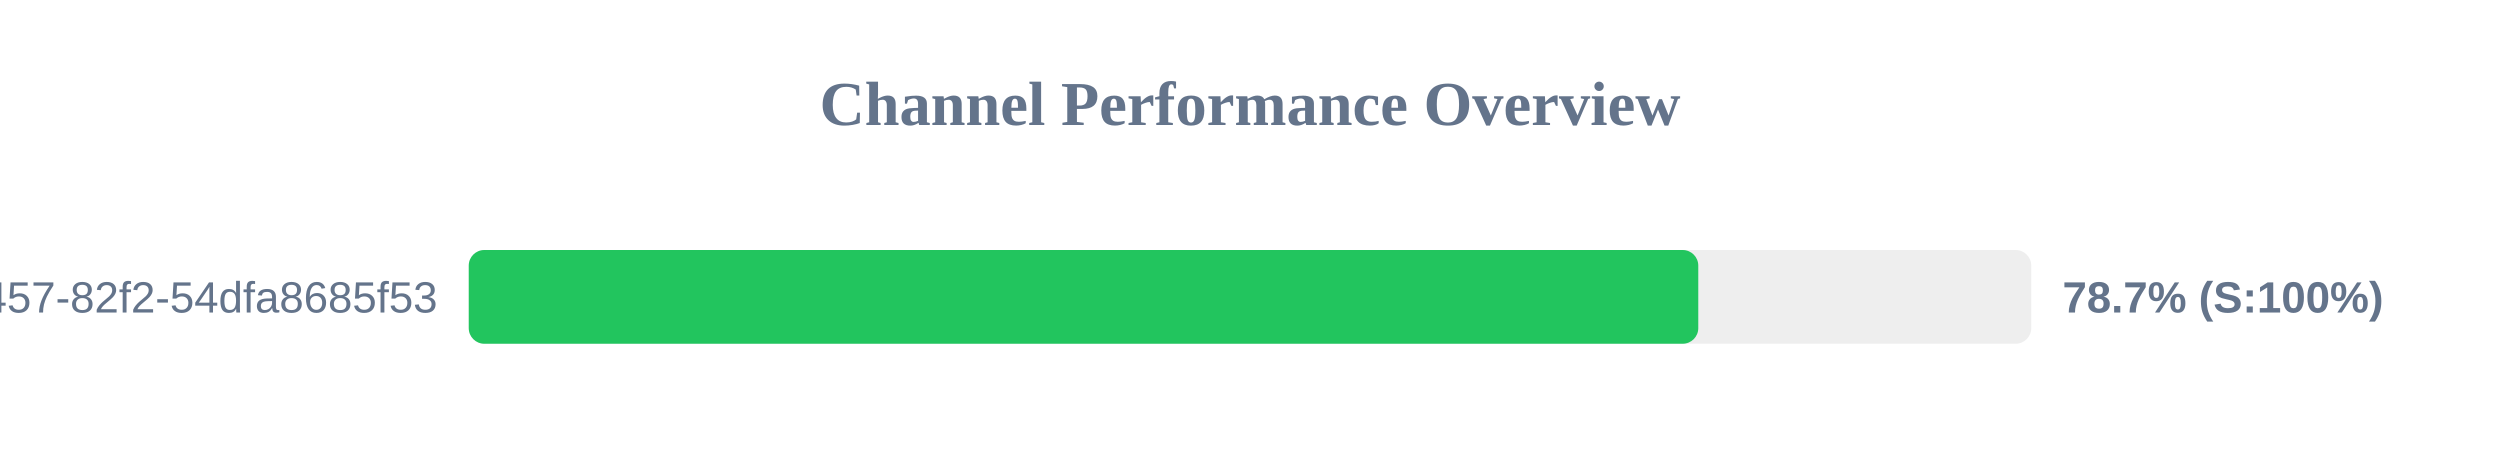
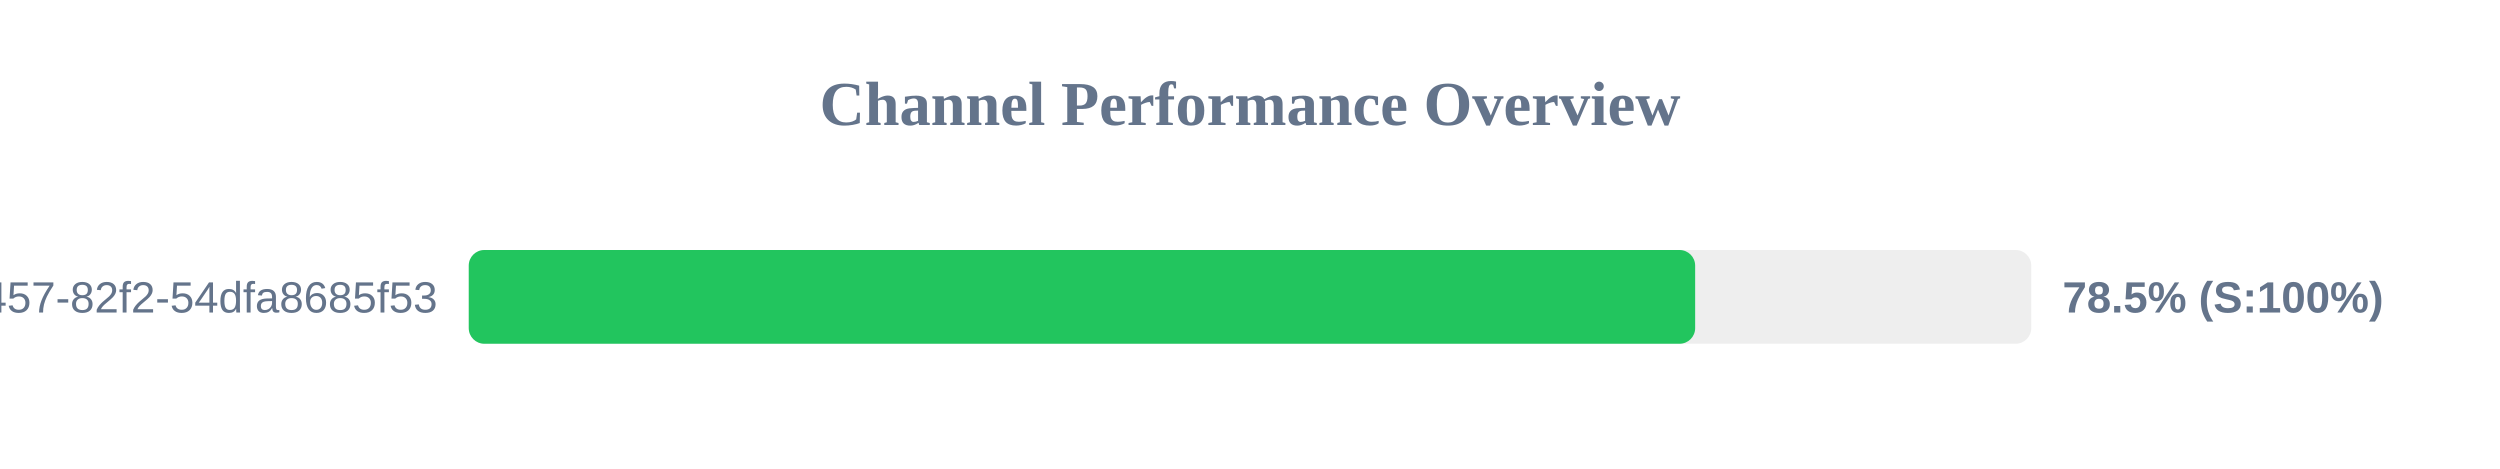
<svg xmlns="http://www.w3.org/2000/svg" width="800" height="150" version="1.1">
  <style>
        .row { font: 14px Arial; fill: #64748b; }
        .score { font: bold 14px Arial; fill: #64748b; }
    </style>
  <text x="400" y="40" text-anchor="middle" font-size="20px" font-weight="bold" fill="#64748b">Channel Performance Overview</text>
  <rect x="150" y="80" width="500" height="30" fill="#eee" rx="5" />
-   <rect x="150" y="80" width="393.45" height="30" fill="#22c55e" rx="5" />
+   <rect x="150" y="80" width="392.45" height="30" fill="#22c55e" rx="5" />
  <text x="140" y="100" text-anchor="end" class="row">?uuid=413c8b50-96bf-4457-82f2-54dfa8685f53</text>
-   <text x="660" y="100" text-anchor="start" class="score">78.7% (S:100%)</text>
+   <text x="660" y="100" text-anchor="start" class="score">78.5% (S:100%)</text>
</svg>
